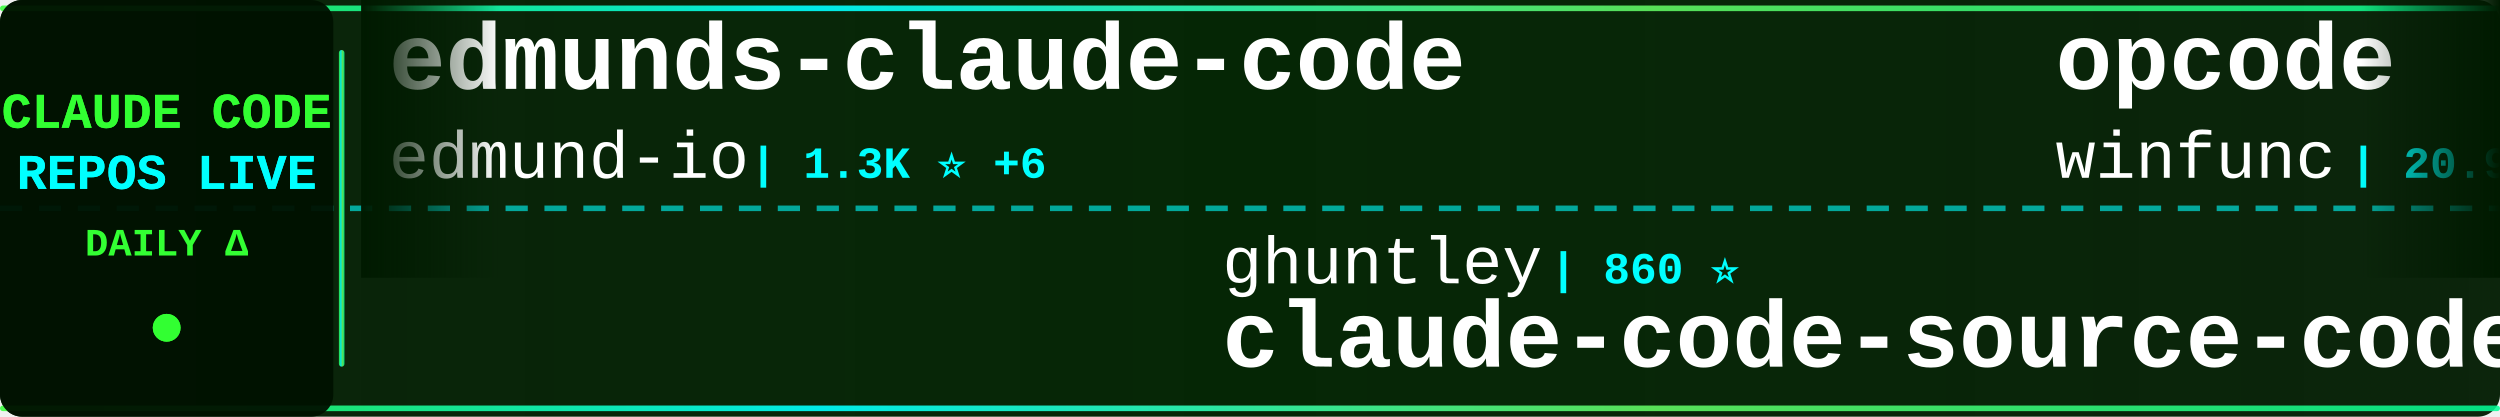
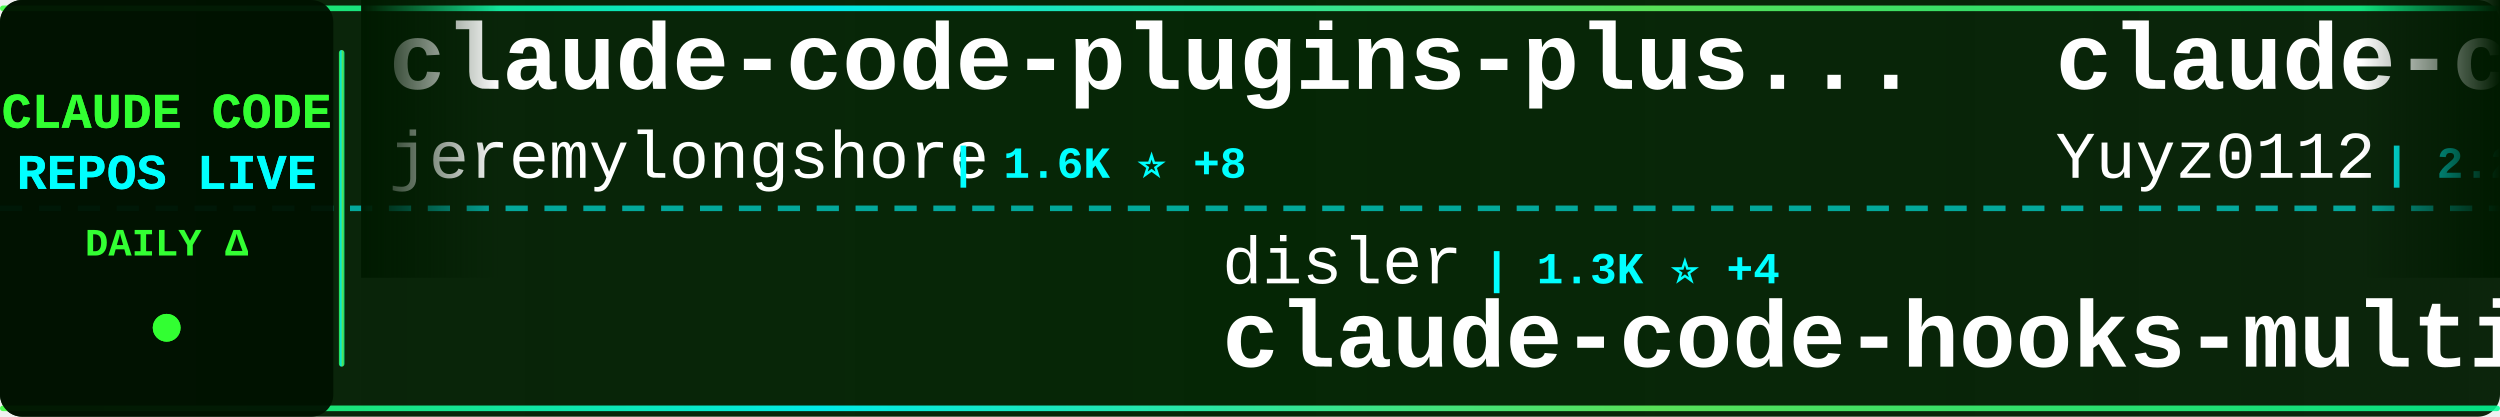
<svg xmlns="http://www.w3.org/2000/svg" width="900" height="150">
  <defs>
    <linearGradient id="tickerBg" x1="0%" y1="0%" x2="100%" y2="0%">
      <stop offset="0%" style="stop-color:#001a00;stop-opacity:0.95" />
      <stop offset="50%" style="stop-color:#002200;stop-opacity:0.98" />
      <stop offset="100%" style="stop-color:#001a00;stop-opacity:0.95" />
    </linearGradient>
    <linearGradient id="borderGrad" x1="0%" y1="0%" x2="100%" y2="0%">
      <stop offset="0%" style="stop-color:#33ff33;stop-opacity:0.85">
        <animate attributeName="stop-opacity" values="0.85;1;0.85" dur="2s" repeatCount="indefinite" />
      </stop>
      <stop offset="33%" style="stop-color:#00ffff;stop-opacity:0.9">
        <animate attributeName="stop-opacity" values="0.9;1;0.9" dur="2.2s" repeatCount="indefinite" />
      </stop>
      <stop offset="66%" style="stop-color:#66ff66;stop-opacity:0.85">
        <animate attributeName="stop-opacity" values="0.85;1;0.85" dur="1.8s" repeatCount="indefinite" />
      </stop>
      <stop offset="100%" style="stop-color:#00ff99;stop-opacity:0.85">
        <animate attributeName="stop-opacity" values="0.85;1;0.85" dur="2s" repeatCount="indefinite" />
      </stop>
    </linearGradient>
    <filter id="textGlow">
      <feGaussianBlur stdDeviation="0.1" result="coloredBlur" />
      <feMerge>
        <feMergeNode in="coloredBlur" />
        <feMergeNode in="SourceGraphic" />
      </feMerge>
    </filter>
    <filter id="metricGlow">
      <feGaussianBlur stdDeviation="0.2" result="coloredBlur" />
      <feMerge>
        <feMergeNode in="coloredBlur" />
        <feMergeNode in="SourceGraphic" />
      </feMerge>
    </filter>
    <linearGradient id="leftFade" x1="0%" y1="0%" x2="100%" y2="0%">
      <stop offset="0%" style="stop-color:#001a00;stop-opacity:1" />
      <stop offset="100%" style="stop-color:#001a00;stop-opacity:0" />
    </linearGradient>
    <linearGradient id="rightFade" x1="0%" y1="0%" x2="100%" y2="0%">
      <stop offset="0%" style="stop-color:#001a00;stop-opacity:0" />
      <stop offset="100%" style="stop-color:#001a00;stop-opacity:1" />
    </linearGradient>
  </defs>
  <rect width="900" height="150" fill="url(#tickerBg)" rx="8" />
  <rect x="0" y="2" width="900" height="2" fill="url(#borderGrad)" rx="1" />
  <rect x="0" y="146" width="900" height="2" fill="url(#borderGrad)" rx="1" />
  <line x1="0" y1="75" x2="900" y2="75" stroke="#00ffff" stroke-width="2" stroke-dasharray="8 6" opacity="0.6" />
  <rect x="0" y="0" width="120" height="150" fill="#001100" opacity="0.95" rx="8" />
  <text x="60" y="46" font-family="'Courier New', monospace" font-size="18" font-weight="bold" fill="#33ff33" text-anchor="middle" filter="url(#textGlow)">
    CLAUDE CODE
  </text>
  <text x="60" y="68" font-family="'Courier New', monospace" font-size="18" font-weight="bold" fill="#00ffff" text-anchor="middle" filter="url(#textGlow)">
    REPOS LIVE
  </text>
  <text x="60" y="92" font-family="'Courier New', monospace" font-size="14" font-weight="bold" fill="#33ff33" text-anchor="middle">
    DAILY Δ
  </text>
  <circle cx="60" cy="118" r="5" fill="#33ff33" filter="url(#metricGlow)">
    <animate attributeName="r" values="4;6;4" dur="1.5s" repeatCount="indefinite" />
    <animate attributeName="opacity" values="0.6;1;0.6" dur="1.5s" repeatCount="indefinite" />
  </circle>
  <rect x="122" y="18" width="2" height="114" fill="url(#borderGrad)" rx="1" />
  <clipPath id="tickerClip">
    <rect x="130" y="0" width="770" height="150" />
  </clipPath>
  <g clip-path="url(#tickerClip)">
    <g id="tickerItems">
      <animateTransform attributeName="transform" attributeType="XML" type="translate" from="0 0" to="-3000 0" dur="54s" repeatCount="indefinite" />
      <g transform="translate(0, 0)">
-         <text x="140" y="32" font-family="'Courier New', monospace" font-size="34" font-weight="bold" fill="#ffffff">edmunds-claude-code</text>
-         <text x="140" y="64" font-family="'Courier New', monospace" font-size="24" font-weight="normal" fill="#ffffff" opacity="1.0">edmund-io</text>
-         <text x="270" y="64" font-family="'Courier New', monospace" font-size="16" font-weight="bold" fill="#00ffff"> | 1.3K ⭐ +6</text>
+         <text x="140" y="32" font-family="'Courier New', monospace" font-size="34" font-weight="bold" fill="#ffffff">claude-code-plugins-plus...</text>
+         <text x="140" y="64" font-family="'Courier New', monospace" font-size="24" font-weight="normal" fill="#ffffff" opacity="1.0">jeremylongshore</text>
+         <text x="342" y="64" font-family="'Courier New', monospace" font-size="16" font-weight="bold" fill="#00ffff"> | 1.6K ⭐ +8</text>
      </g>
      <g transform="translate(300, 0)">
-         <text x="140" y="102" font-family="'Courier New', monospace" font-size="24" font-weight="normal" fill="#ffffff" opacity="1.0">ghuntley</text>
-         <text x="258" y="102" font-family="'Courier New', monospace" font-size="16" font-weight="bold" fill="#00ffff"> | 860 ⭐</text>
-         <text x="140" y="132" font-family="'Courier New', monospace" font-size="34" font-weight="bold" fill="#ffffff">claude-code-source-code-...</text>
+         <text x="140" y="102" font-family="'Courier New', monospace" font-size="24" font-weight="normal" fill="#ffffff" opacity="1.0">disler</text>
+         <text x="234" y="102" font-family="'Courier New', monospace" font-size="16" font-weight="bold" fill="#00ffff"> | 1.3K ⭐ +4</text>
+         <text x="140" y="132" font-family="'Courier New', monospace" font-size="34" font-weight="bold" fill="#ffffff">claude-code-hooks-multi-...</text>
      </g>
      <g transform="translate(600, 0)">
-         <text x="140" y="32" font-family="'Courier New', monospace" font-size="34" font-weight="bold" fill="#ffffff">opcode</text>
-         <text x="140" y="64" font-family="'Courier New', monospace" font-size="24" font-weight="normal" fill="#ffffff" opacity="1.0">winfunc</text>
-         <text x="246" y="64" font-family="'Courier New', monospace" font-size="16" font-weight="bold" fill="#00ffff"> | 20.9K ⭐ +22</text>
+         <text x="140" y="32" font-family="'Courier New', monospace" font-size="34" font-weight="bold" fill="#ffffff">claude-code-reverse</text>
+         <text x="140" y="64" font-family="'Courier New', monospace" font-size="24" font-weight="normal" fill="#ffffff" opacity="1.0">Yuyz0112</text>
+         <text x="258" y="64" font-family="'Courier New', monospace" font-size="16" font-weight="bold" fill="#00ffff"> | 2.2K ⭐ +1</text>
      </g>
      <g transform="translate(900, 0)">
-         <text x="140" y="102" font-family="'Courier New', monospace" font-size="24" font-weight="normal" fill="#ffffff" opacity="1.0">rizethereum</text>
-         <text x="294" y="102" font-family="'Courier New', monospace" font-size="16" font-weight="bold" fill="#00ffff"> | 1.8K ⭐</text>
-         <text x="140" y="132" font-family="'Courier New', monospace" font-size="34" font-weight="bold" fill="#ffffff">claude-code-requirements...</text>
+         <text x="140" y="102" font-family="'Courier New', monospace" font-size="24" font-weight="normal" fill="#ffffff" opacity="1.0">anthropics</text>
+         <text x="282" y="102" font-family="'Courier New', monospace" font-size="16" font-weight="bold" fill="#00ffff"> | 6.3K ⭐ +20</text>
+         <text x="140" y="132" font-family="'Courier New', monospace" font-size="34" font-weight="bold" fill="#ffffff">claude-code-action</text>
      </g>
      <g transform="translate(1200, 0)">
-         <text x="140" y="32" font-family="'Courier New', monospace" font-size="34" font-weight="bold" fill="#ffffff">awesome-claude-code-plug...</text>
-         <text x="140" y="64" font-family="'Courier New', monospace" font-size="24" font-weight="normal" fill="#ffffff" opacity="1.0">ccplugins</text>
-         <text x="270" y="64" font-family="'Courier New', monospace" font-size="16" font-weight="bold" fill="#00ffff"> | 624 ⭐ +2</text>
+         <text x="140" y="32" font-family="'Courier New', monospace" font-size="34" font-weight="bold" fill="#ffffff">skills</text>
+         <text x="140" y="64" font-family="'Courier New', monospace" font-size="24" font-weight="normal" fill="#ffffff" opacity="1.0">anthropics</text>
+         <text x="282" y="64" font-family="'Courier New', monospace" font-size="16" font-weight="bold" fill="#00ffff"> | 94.1K ⭐ +692</text>
      </g>
      <g transform="translate(1500, 0)">
-         <text x="140" y="102" font-family="'Courier New', monospace" font-size="24" font-weight="normal" fill="#ffffff" opacity="1.0">EveryInc</text>
-         <text x="258" y="102" font-family="'Courier New', monospace" font-size="16" font-weight="bold" fill="#00ffff"> | 10.4K ⭐ +35</text>
-         <text x="140" y="132" font-family="'Courier New', monospace" font-size="34" font-weight="bold" fill="#ffffff">compound-engineering-plu...</text>
+         <text x="140" y="102" font-family="'Courier New', monospace" font-size="24" font-weight="normal" fill="#ffffff" opacity="1.0">code-yeongyu</text>
+         <text x="306" y="102" font-family="'Courier New', monospace" font-size="16" font-weight="bold" fill="#00ffff"> | 40.2K ⭐ +238</text>
+         <text x="140" y="132" font-family="'Courier New', monospace" font-size="34" font-weight="bold" fill="#ffffff">oh-my-openagent</text>
      </g>
      <g transform="translate(1800, 0)">
-         <text x="140" y="32" font-family="'Courier New', monospace" font-size="34" font-weight="bold" fill="#ffffff">claude-code.nvim</text>
-         <text x="140" y="64" font-family="'Courier New', monospace" font-size="24" font-weight="normal" fill="#ffffff" opacity="1.0">greggh</text>
-         <text x="234" y="64" font-family="'Courier New', monospace" font-size="16" font-weight="bold" fill="#00ffff"> | 1.9K ⭐</text>
+         <text x="140" y="32" font-family="'Courier New', monospace" font-size="34" font-weight="bold" fill="#ffffff">agents</text>
+         <text x="140" y="64" font-family="'Courier New', monospace" font-size="24" font-weight="normal" fill="#ffffff" opacity="1.0">wshobson</text>
+         <text x="258" y="64" font-family="'Courier New', monospace" font-size="16" font-weight="bold" fill="#00ffff"> | 31.3K ⭐ +67</text>
      </g>
      <g transform="translate(2100, 0)">
-         <text x="140" y="102" font-family="'Courier New', monospace" font-size="24" font-weight="normal" fill="#ffffff" opacity="1.0">Njengah</text>
-         <text x="246" y="102" font-family="'Courier New', monospace" font-size="16" font-weight="bold" fill="#00ffff"> | 1.4K ⭐ +2</text>
-         <text x="140" y="132" font-family="'Courier New', monospace" font-size="34" font-weight="bold" fill="#ffffff">claude-code-cheat-sheet</text>
+         <text x="140" y="102" font-family="'Courier New', monospace" font-size="24" font-weight="normal" fill="#ffffff" opacity="1.0">manzaltu</text>
+         <text x="258" y="102" font-family="'Courier New', monospace" font-size="16" font-weight="bold" fill="#00ffff"> | 1.4K ⭐ +1</text>
+         <text x="140" y="132" font-family="'Courier New', monospace" font-size="34" font-weight="bold" fill="#ffffff">claude-code-ide.el</text>
      </g>
      <g transform="translate(2400, 0)">
-         <text x="140" y="32" font-family="'Courier New', monospace" font-size="34" font-weight="bold" fill="#ffffff">get-shit-done</text>
-         <text x="140" y="64" font-family="'Courier New', monospace" font-size="24" font-weight="normal" fill="#ffffff" opacity="1.0">gsd-build</text>
-         <text x="270" y="64" font-family="'Courier New', monospace" font-size="16" font-weight="bold" fill="#00ffff"> | 30.3K ⭐ +485</text>
+         <text x="140" y="32" font-family="'Courier New', monospace" font-size="34" font-weight="bold" fill="#ffffff">my-claude-code-setup</text>
+         <text x="140" y="64" font-family="'Courier New', monospace" font-size="24" font-weight="normal" fill="#ffffff" opacity="1.0">centminmod</text>
+         <text x="282" y="64" font-family="'Courier New', monospace" font-size="16" font-weight="bold" fill="#00ffff"> | 2.0K ⭐ +53</text>
      </g>
      <g transform="translate(2700, 0)">
-         <text x="140" y="102" font-family="'Courier New', monospace" font-size="24" font-weight="normal" fill="#ffffff" opacity="1.0">eyaltoledano</text>
-         <text x="306" y="102" font-family="'Courier New', monospace" font-size="16" font-weight="bold" fill="#00ffff"> | 25.9K ⭐ +21</text>
-         <text x="140" y="132" font-family="'Courier New', monospace" font-size="34" font-weight="bold" fill="#ffffff">claude-task-master</text>
+         <text x="140" y="102" font-family="'Courier New', monospace" font-size="24" font-weight="normal" fill="#ffffff" opacity="1.0">Cranot</text>
+         <text x="234" y="102" font-family="'Courier New', monospace" font-size="16" font-weight="bold" fill="#00ffff"> | 2.5K ⭐ +8</text>
+         <text x="140" y="132" font-family="'Courier New', monospace" font-size="34" font-weight="bold" fill="#ffffff">claude-code-guide</text>
      </g>
      <g transform="translate(3000, 0)">
-         <text x="140" y="32" font-family="'Courier New', monospace" font-size="34" font-weight="bold" fill="#ffffff">edmunds-claude-code</text>
-         <text x="140" y="64" font-family="'Courier New', monospace" font-size="24" font-weight="normal" fill="#ffffff" opacity="1.0">edmund-io</text>
-         <text x="270" y="64" font-family="'Courier New', monospace" font-size="16" font-weight="bold" fill="#00ffff"> | 1.3K ⭐ +6</text>
+         <text x="140" y="32" font-family="'Courier New', monospace" font-size="34" font-weight="bold" fill="#ffffff">claude-code-plugins-plus...</text>
+         <text x="140" y="64" font-family="'Courier New', monospace" font-size="24" font-weight="normal" fill="#ffffff" opacity="1.0">jeremylongshore</text>
+         <text x="342" y="64" font-family="'Courier New', monospace" font-size="16" font-weight="bold" fill="#00ffff"> | 1.6K ⭐ +8</text>
      </g>
      <g transform="translate(3300, 0)">
-         <text x="140" y="102" font-family="'Courier New', monospace" font-size="24" font-weight="normal" fill="#ffffff" opacity="1.0">ghuntley</text>
-         <text x="258" y="102" font-family="'Courier New', monospace" font-size="16" font-weight="bold" fill="#00ffff"> | 860 ⭐</text>
-         <text x="140" y="132" font-family="'Courier New', monospace" font-size="34" font-weight="bold" fill="#ffffff">claude-code-source-code-...</text>
+         <text x="140" y="102" font-family="'Courier New', monospace" font-size="24" font-weight="normal" fill="#ffffff" opacity="1.0">disler</text>
+         <text x="234" y="102" font-family="'Courier New', monospace" font-size="16" font-weight="bold" fill="#00ffff"> | 1.3K ⭐ +4</text>
+         <text x="140" y="132" font-family="'Courier New', monospace" font-size="34" font-weight="bold" fill="#ffffff">claude-code-hooks-multi-...</text>
      </g>
      <g transform="translate(3600, 0)">
-         <text x="140" y="32" font-family="'Courier New', monospace" font-size="34" font-weight="bold" fill="#ffffff">opcode</text>
-         <text x="140" y="64" font-family="'Courier New', monospace" font-size="24" font-weight="normal" fill="#ffffff" opacity="1.0">winfunc</text>
-         <text x="246" y="64" font-family="'Courier New', monospace" font-size="16" font-weight="bold" fill="#00ffff"> | 20.9K ⭐ +22</text>
+         <text x="140" y="32" font-family="'Courier New', monospace" font-size="34" font-weight="bold" fill="#ffffff">claude-code-reverse</text>
+         <text x="140" y="64" font-family="'Courier New', monospace" font-size="24" font-weight="normal" fill="#ffffff" opacity="1.0">Yuyz0112</text>
+         <text x="258" y="64" font-family="'Courier New', monospace" font-size="16" font-weight="bold" fill="#00ffff"> | 2.2K ⭐ +1</text>
      </g>
      <g transform="translate(3900, 0)">
-         <text x="140" y="102" font-family="'Courier New', monospace" font-size="24" font-weight="normal" fill="#ffffff" opacity="1.0">rizethereum</text>
-         <text x="294" y="102" font-family="'Courier New', monospace" font-size="16" font-weight="bold" fill="#00ffff"> | 1.8K ⭐</text>
-         <text x="140" y="132" font-family="'Courier New', monospace" font-size="34" font-weight="bold" fill="#ffffff">claude-code-requirements...</text>
+         <text x="140" y="102" font-family="'Courier New', monospace" font-size="24" font-weight="normal" fill="#ffffff" opacity="1.0">anthropics</text>
+         <text x="282" y="102" font-family="'Courier New', monospace" font-size="16" font-weight="bold" fill="#00ffff"> | 6.3K ⭐ +20</text>
+         <text x="140" y="132" font-family="'Courier New', monospace" font-size="34" font-weight="bold" fill="#ffffff">claude-code-action</text>
      </g>
    </g>
  </g>
  <rect x="130" y="0" width="50" height="100" fill="url(#leftFade)" />
  <rect x="850" y="0" width="50" height="100" fill="url(#rightFade)" />
</svg>
